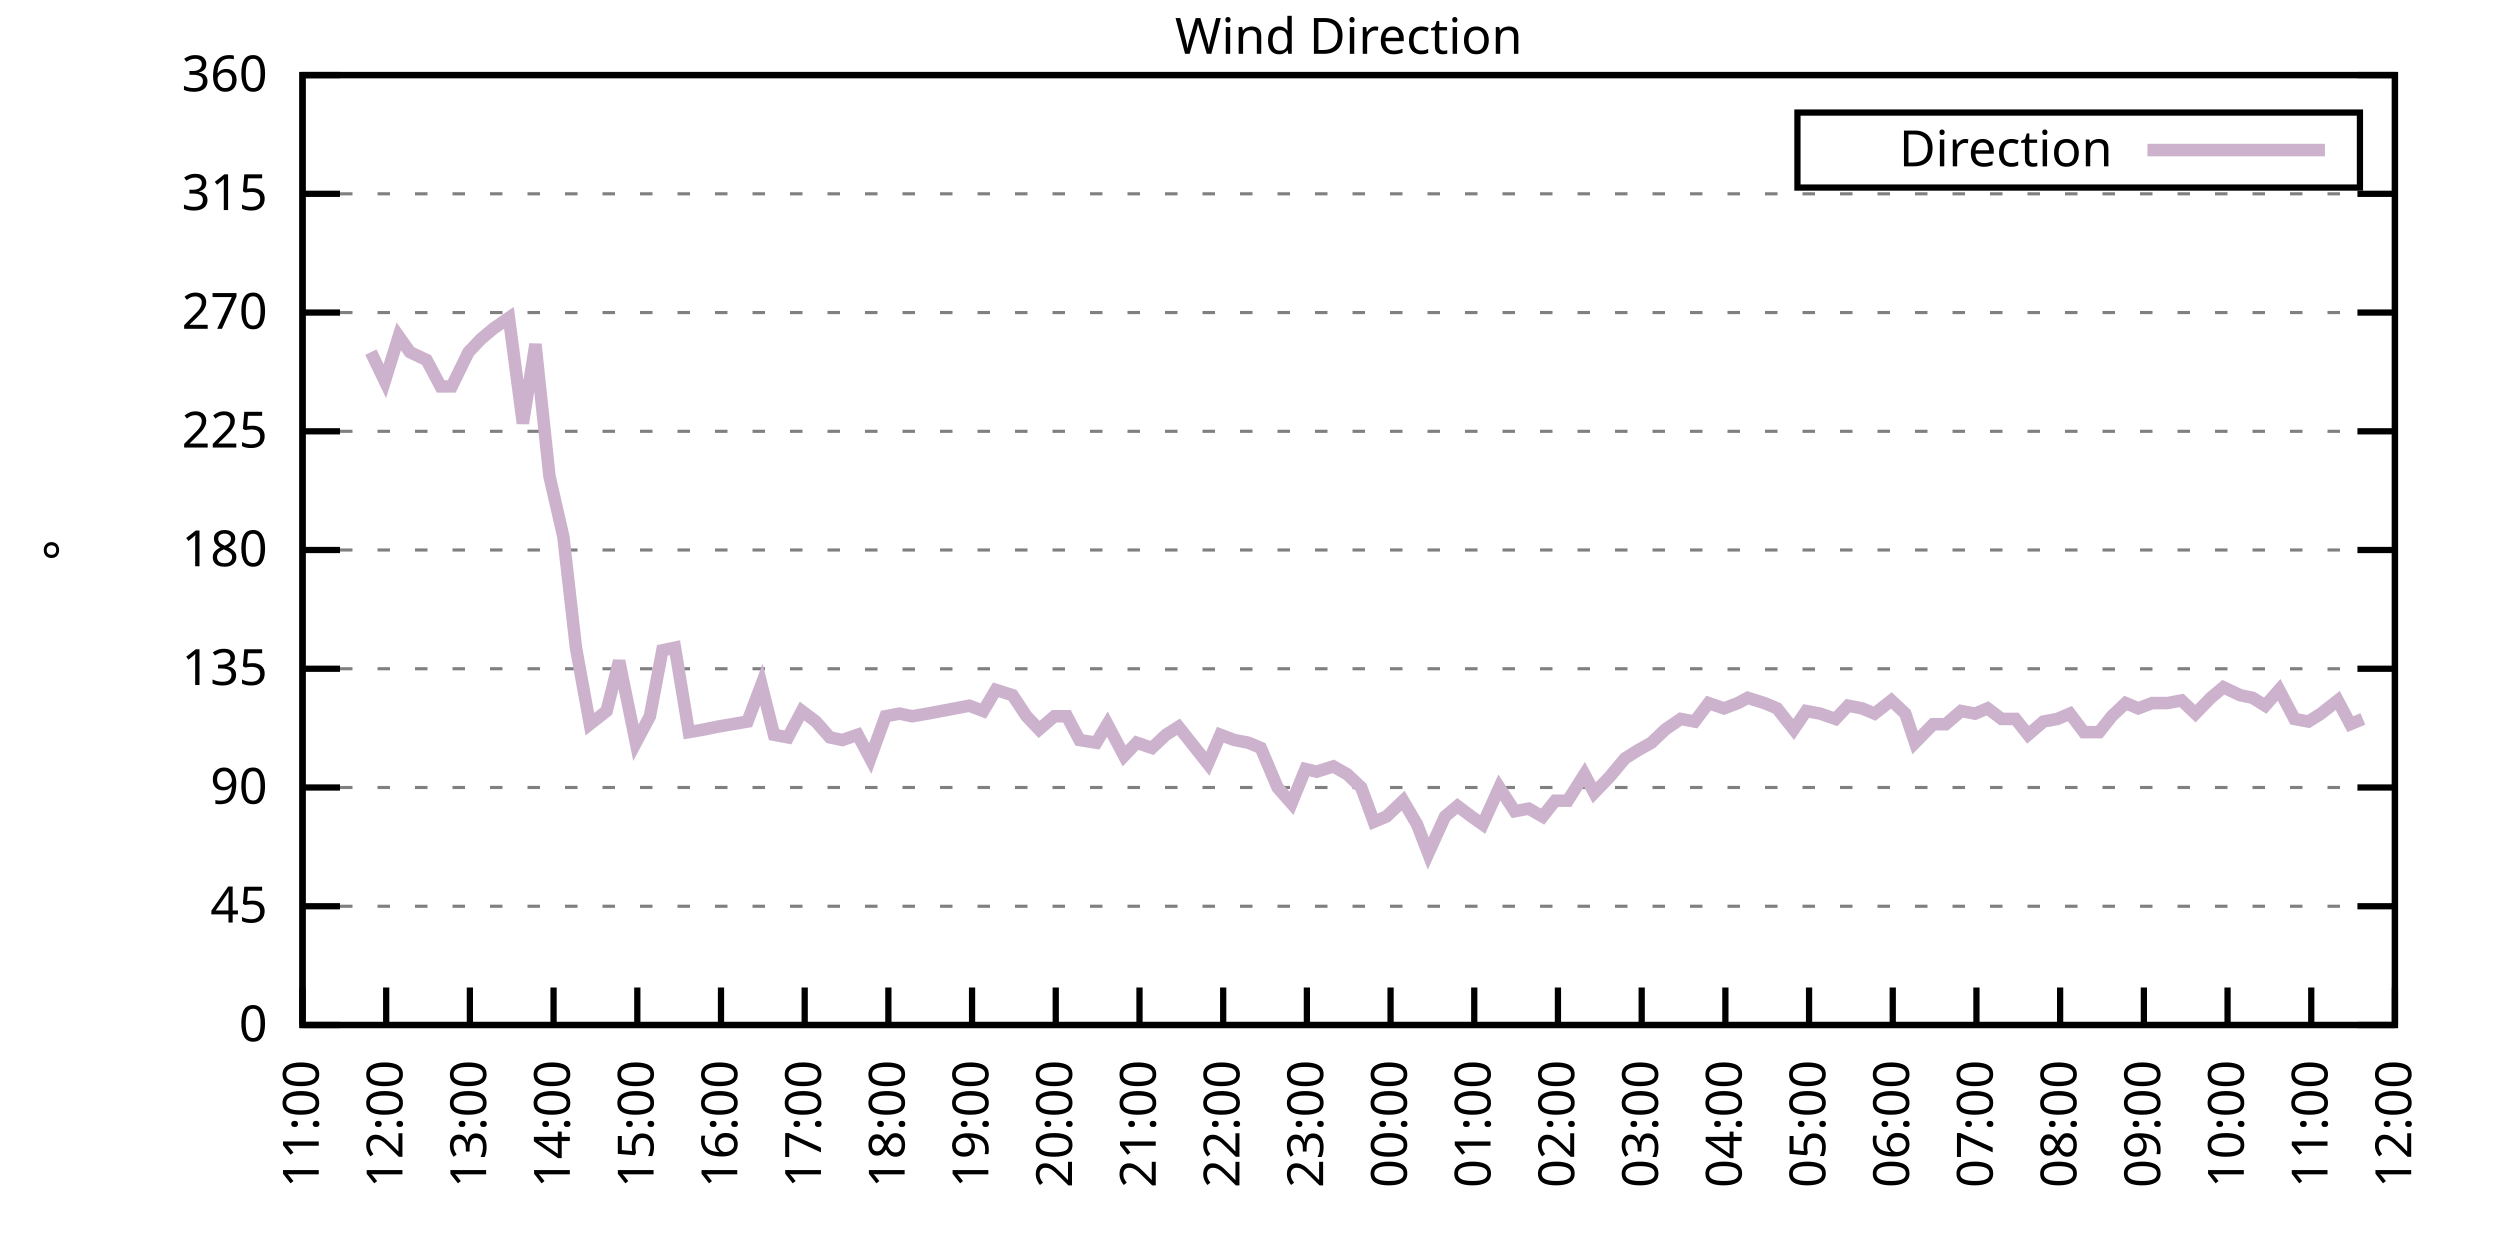
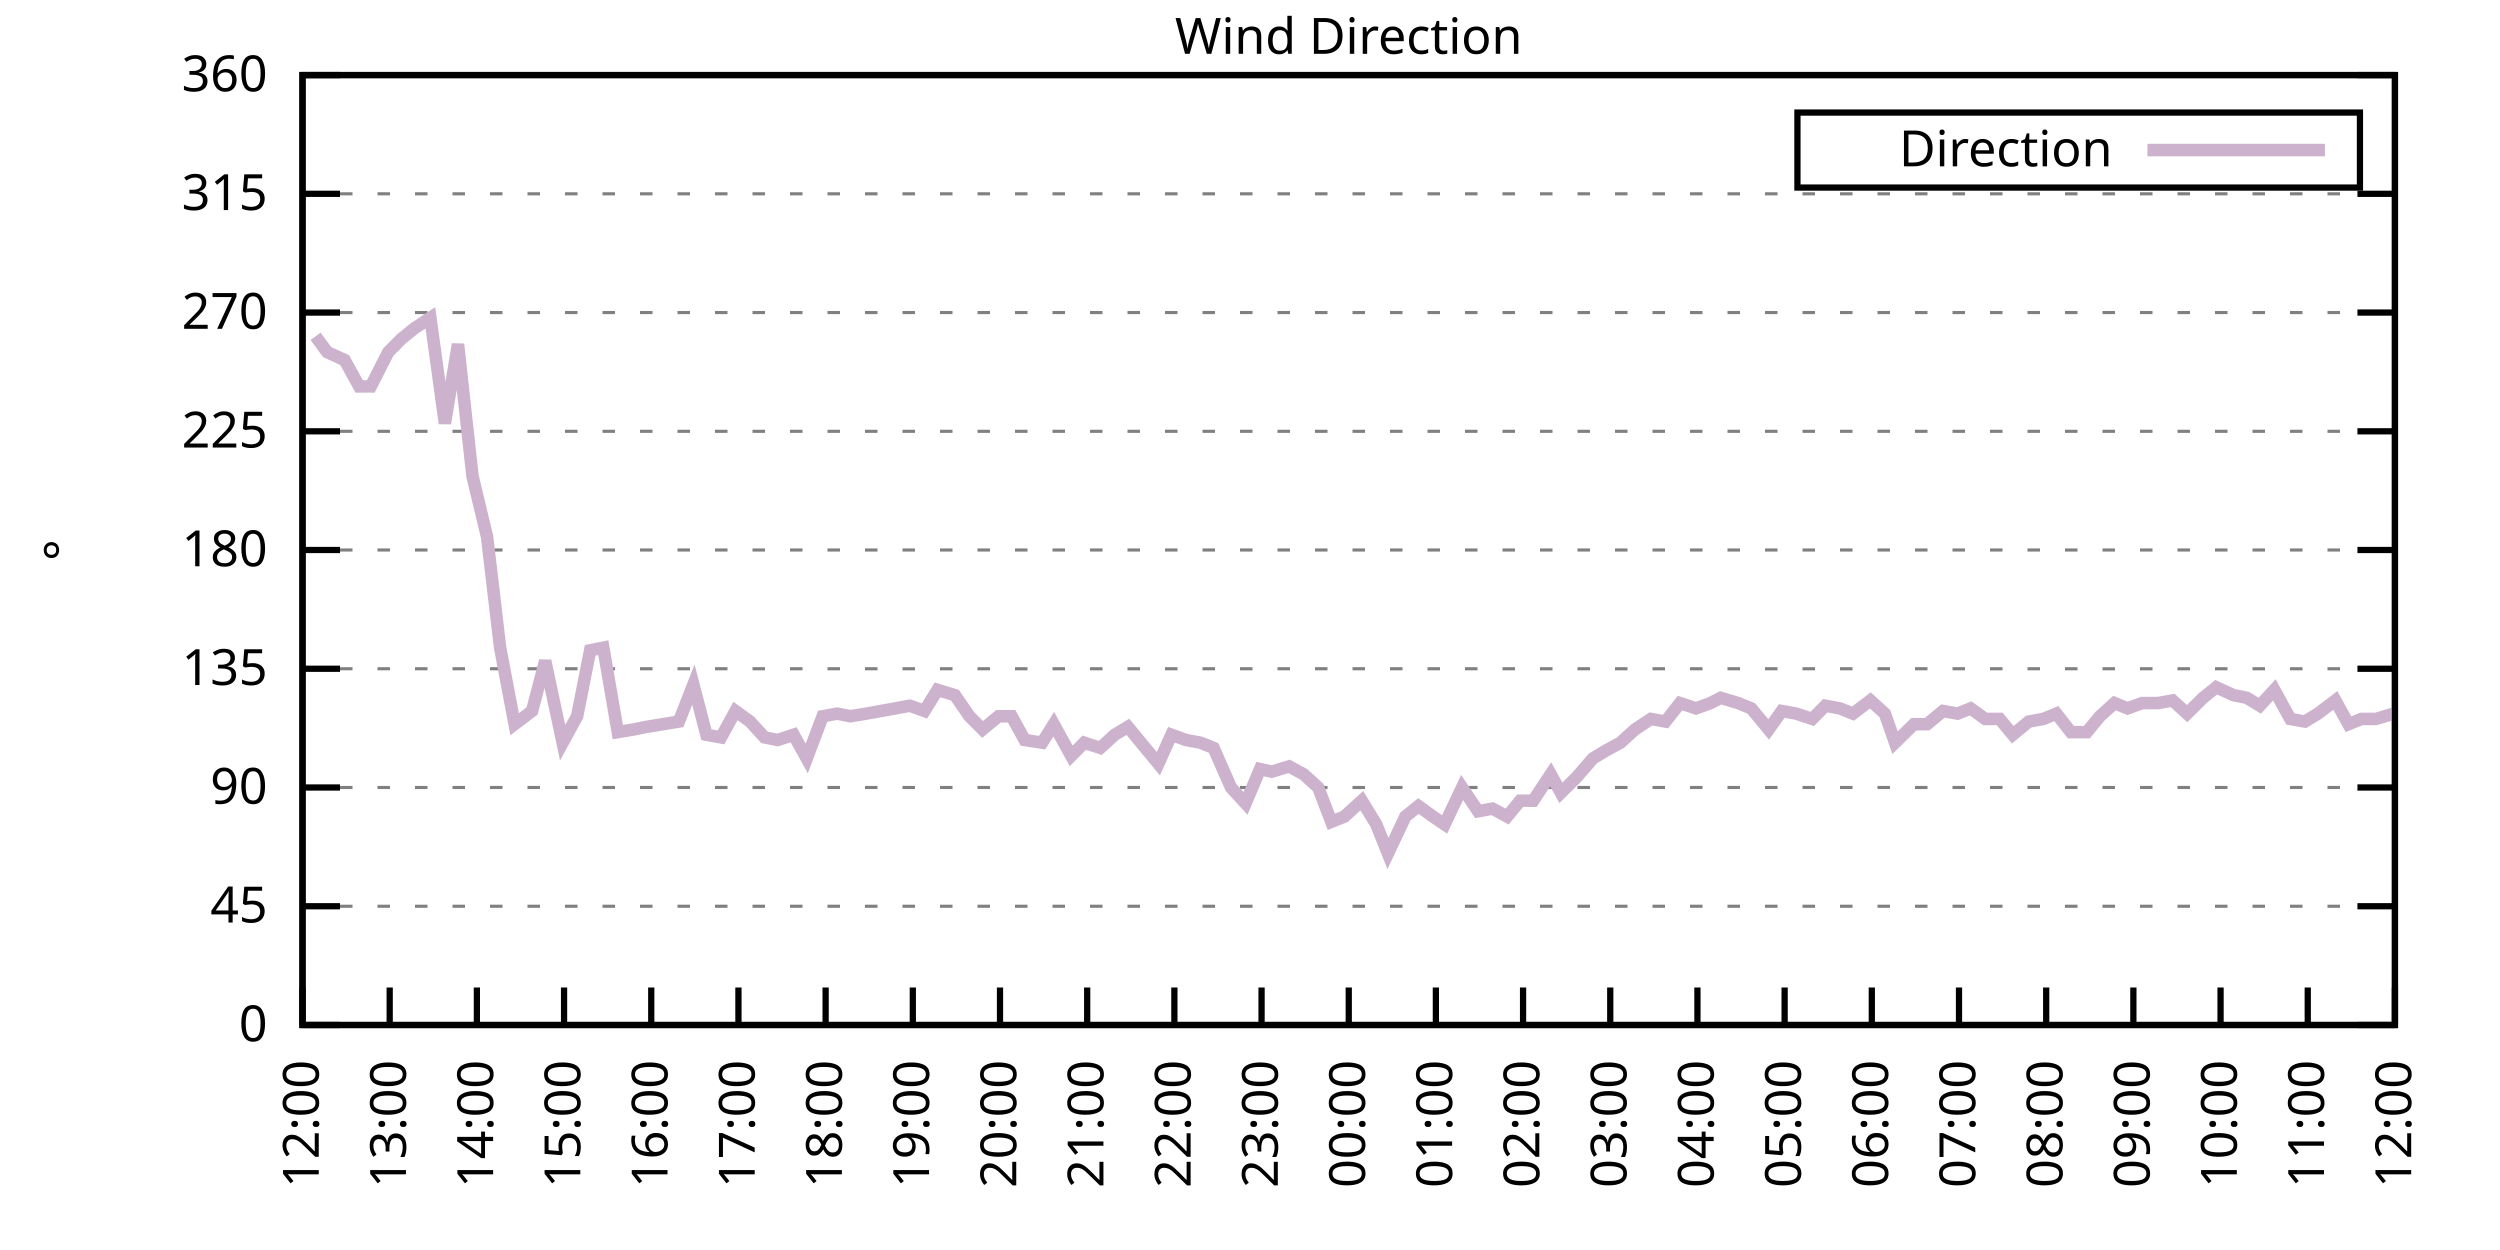
<svg xmlns="http://www.w3.org/2000/svg" xmlns:xlink="http://www.w3.org/1999/xlink" width="400" height="200" viewBox="0 0 400 200">
  <g id="gnuplot_canvas">
    <rect x="0" y="0" width="400" height="200" fill="none" />
    <defs>
      <circle id="gpDot" r="0.5" stroke-width="0.5" stroke="currentColor" />
      <path id="gpPt0" stroke-width="0.333" stroke="currentColor" d="M-1,0 h2 M0,-1 v2" />
      <path id="gpPt1" stroke-width="0.333" stroke="currentColor" d="M-1,-1 L1,1 M1,-1 L-1,1" />
      <path id="gpPt2" stroke-width="0.333" stroke="currentColor" d="M-1,0 L1,0 M0,-1 L0,1 M-1,-1 L1,1 M-1,1 L1,-1" />
      <rect id="gpPt3" stroke-width="0.333" stroke="currentColor" x="-1" y="-1" width="2" height="2" />
      <rect id="gpPt4" stroke-width="0.333" stroke="currentColor" fill="currentColor" x="-1" y="-1" width="2" height="2" />
      <circle id="gpPt5" stroke-width="0.333" stroke="currentColor" cx="0" cy="0" r="1" />
      <use xlink:href="#gpPt5" id="gpPt6" fill="currentColor" stroke="none" />
      <path id="gpPt7" stroke-width="0.333" stroke="currentColor" d="M0,-1.33 L-1.33,0.67 L1.33,0.67 z" />
      <use xlink:href="#gpPt7" id="gpPt8" fill="currentColor" stroke="none" />
      <use xlink:href="#gpPt7" id="gpPt9" stroke="currentColor" transform="rotate(180)" />
      <use xlink:href="#gpPt9" id="gpPt10" fill="currentColor" stroke="none" />
      <use xlink:href="#gpPt3" id="gpPt11" stroke="currentColor" transform="rotate(45)" />
      <use xlink:href="#gpPt11" id="gpPt12" fill="currentColor" stroke="none" />
      <path id="gpPt13" stroke-width="0.333" stroke="currentColor" d="M0,1.330 L1.265,0.411 L0.782,-1.067 L-0.782,-1.076 L-1.265,0.411 z" />
      <use xlink:href="#gpPt13" id="gpPt14" fill="currentColor" stroke="none" />
      <filter id="textbox" filterUnits="objectBoundingBox" x="0" y="0" height="1" width="1">
        <feFlood flood-color="white" flood-opacity="1" result="bgnd" />
        <feComposite in="SourceGraphic" in2="bgnd" operator="atop" />
      </filter>
      <filter id="greybox" filterUnits="objectBoundingBox" x="0" y="0" height="1" width="1">
        <feFlood flood-color="lightgrey" flood-opacity="1" result="grey" />
        <feComposite in="SourceGraphic" in2="grey" operator="atop" />
      </filter>
    </defs>
    <g fill="none" color="white" stroke="currentColor" stroke-width="1.00" stroke-linecap="butt" stroke-linejoin="miter">
</g>
    <g fill="none" color="black" stroke="currentColor" stroke-width="1.00" stroke-linecap="butt" stroke-linejoin="miter">
      <g stroke="none" shape-rendering="crispEdges">
        <polygon fill="rgb(255, 255, 255)" points="48.40,164.00 383.18,164.00 383.18,12.02 48.40,12.02 " />
      </g>
    </g>
    <g fill="none" color="black" stroke="currentColor" stroke-width="1.00" stroke-linecap="butt" stroke-linejoin="miter">
</g>
    <g fill="none" color="black" stroke="black" stroke-width="0.50" stroke-linecap="butt" stroke-linejoin="miter">
</g>
    <g fill="none" color="gray" stroke="currentColor" stroke-width="0.50" stroke-linecap="butt" stroke-linejoin="miter">
      <path stroke="gray" stroke-dasharray="2,4" class="gridline" d="M48.40,164.00 L383.19,164.00  " />
    </g>
    <g fill="none" color="gray" stroke="gray" stroke-width="1.00" stroke-linecap="butt" stroke-linejoin="miter">
</g>
    <g fill="none" color="black" stroke="currentColor" stroke-width="1.00" stroke-linecap="butt" stroke-linejoin="miter">
      <path stroke="black" d="M48.40,164.00 L54.40,164.00 M383.19,164.00 L377.19,164.00  " />
      <g transform="translate(42.80,166.60)" stroke="none" fill="black" font-family="Sans" font-size="8.00" text-anchor="end">
        <text>
          <tspan font-family="Sans"> 0</tspan>
        </text>
      </g>
    </g>
    <g fill="none" color="black" stroke="currentColor" stroke-width="1.00" stroke-linecap="butt" stroke-linejoin="miter">
</g>
    <g fill="none" color="black" stroke="black" stroke-width="0.50" stroke-linecap="butt" stroke-linejoin="miter">
</g>
    <g fill="none" color="gray" stroke="currentColor" stroke-width="0.50" stroke-linecap="butt" stroke-linejoin="miter">
      <path stroke="gray" stroke-dasharray="2,4" class="gridline" d="M48.40,145.00 L383.19,145.00  " />
    </g>
    <g fill="none" color="gray" stroke="gray" stroke-width="1.00" stroke-linecap="butt" stroke-linejoin="miter">
</g>
    <g fill="none" color="black" stroke="currentColor" stroke-width="1.00" stroke-linecap="butt" stroke-linejoin="miter">
      <path stroke="black" d="M48.40,145.00 L54.40,145.00 M383.19,145.00 L377.19,145.00  " />
      <g transform="translate(42.80,147.60)" stroke="none" fill="black" font-family="Sans" font-size="8.00" text-anchor="end">
        <text>
          <tspan font-family="Sans"> 45</tspan>
        </text>
      </g>
    </g>
    <g fill="none" color="black" stroke="currentColor" stroke-width="1.00" stroke-linecap="butt" stroke-linejoin="miter">
</g>
    <g fill="none" color="black" stroke="black" stroke-width="0.50" stroke-linecap="butt" stroke-linejoin="miter">
</g>
    <g fill="none" color="gray" stroke="currentColor" stroke-width="0.50" stroke-linecap="butt" stroke-linejoin="miter">
      <path stroke="gray" stroke-dasharray="2,4" class="gridline" d="M48.40,126.00 L383.19,126.00  " />
    </g>
    <g fill="none" color="gray" stroke="gray" stroke-width="1.00" stroke-linecap="butt" stroke-linejoin="miter">
</g>
    <g fill="none" color="black" stroke="currentColor" stroke-width="1.00" stroke-linecap="butt" stroke-linejoin="miter">
      <path stroke="black" d="M48.40,126.00 L54.40,126.00 M383.19,126.00 L377.19,126.00  " />
      <g transform="translate(42.80,128.60)" stroke="none" fill="black" font-family="Sans" font-size="8.00" text-anchor="end">
        <text>
          <tspan font-family="Sans"> 90</tspan>
        </text>
      </g>
    </g>
    <g fill="none" color="black" stroke="currentColor" stroke-width="1.00" stroke-linecap="butt" stroke-linejoin="miter">
</g>
    <g fill="none" color="black" stroke="black" stroke-width="0.50" stroke-linecap="butt" stroke-linejoin="miter">
</g>
    <g fill="none" color="gray" stroke="currentColor" stroke-width="0.50" stroke-linecap="butt" stroke-linejoin="miter">
      <path stroke="gray" stroke-dasharray="2,4" class="gridline" d="M48.40,107.00 L383.19,107.00  " />
    </g>
    <g fill="none" color="gray" stroke="gray" stroke-width="1.00" stroke-linecap="butt" stroke-linejoin="miter">
</g>
    <g fill="none" color="black" stroke="currentColor" stroke-width="1.00" stroke-linecap="butt" stroke-linejoin="miter">
      <path stroke="black" d="M48.40,107.00 L54.40,107.00 M383.19,107.00 L377.19,107.00  " />
      <g transform="translate(42.80,109.60)" stroke="none" fill="black" font-family="Sans" font-size="8.00" text-anchor="end">
        <text>
          <tspan font-family="Sans"> 135</tspan>
        </text>
      </g>
    </g>
    <g fill="none" color="black" stroke="currentColor" stroke-width="1.00" stroke-linecap="butt" stroke-linejoin="miter">
</g>
    <g fill="none" color="black" stroke="black" stroke-width="0.50" stroke-linecap="butt" stroke-linejoin="miter">
</g>
    <g fill="none" color="gray" stroke="currentColor" stroke-width="0.50" stroke-linecap="butt" stroke-linejoin="miter">
      <path stroke="gray" stroke-dasharray="2,4" class="gridline" d="M48.40,88.00 L383.19,88.00  " />
    </g>
    <g fill="none" color="gray" stroke="gray" stroke-width="1.00" stroke-linecap="butt" stroke-linejoin="miter">
</g>
    <g fill="none" color="black" stroke="currentColor" stroke-width="1.00" stroke-linecap="butt" stroke-linejoin="miter">
      <path stroke="black" d="M48.40,88.00 L54.40,88.00 M383.19,88.00 L377.19,88.00  " />
      <g transform="translate(42.80,90.60)" stroke="none" fill="black" font-family="Sans" font-size="8.00" text-anchor="end">
        <text>
          <tspan font-family="Sans"> 180</tspan>
        </text>
      </g>
    </g>
    <g fill="none" color="black" stroke="currentColor" stroke-width="1.00" stroke-linecap="butt" stroke-linejoin="miter">
</g>
    <g fill="none" color="black" stroke="black" stroke-width="0.50" stroke-linecap="butt" stroke-linejoin="miter">
</g>
    <g fill="none" color="gray" stroke="currentColor" stroke-width="0.50" stroke-linecap="butt" stroke-linejoin="miter">
      <path stroke="gray" stroke-dasharray="2,4" class="gridline" d="M48.40,69.01 L383.19,69.01  " />
    </g>
    <g fill="none" color="gray" stroke="gray" stroke-width="1.00" stroke-linecap="butt" stroke-linejoin="miter">
</g>
    <g fill="none" color="black" stroke="currentColor" stroke-width="1.00" stroke-linecap="butt" stroke-linejoin="miter">
      <path stroke="black" d="M48.40,69.01 L54.40,69.01 M383.19,69.01 L377.19,69.01  " />
      <g transform="translate(42.80,71.61)" stroke="none" fill="black" font-family="Sans" font-size="8.00" text-anchor="end">
        <text>
          <tspan font-family="Sans"> 225</tspan>
        </text>
      </g>
    </g>
    <g fill="none" color="black" stroke="currentColor" stroke-width="1.00" stroke-linecap="butt" stroke-linejoin="miter">
</g>
    <g fill="none" color="black" stroke="black" stroke-width="0.50" stroke-linecap="butt" stroke-linejoin="miter">
</g>
    <g fill="none" color="gray" stroke="currentColor" stroke-width="0.50" stroke-linecap="butt" stroke-linejoin="miter">
      <path stroke="gray" stroke-dasharray="2,4" class="gridline" d="M48.40,50.01 L383.19,50.01  " />
    </g>
    <g fill="none" color="gray" stroke="gray" stroke-width="1.00" stroke-linecap="butt" stroke-linejoin="miter">
</g>
    <g fill="none" color="black" stroke="currentColor" stroke-width="1.00" stroke-linecap="butt" stroke-linejoin="miter">
      <path stroke="black" d="M48.40,50.01 L54.40,50.01 M383.19,50.01 L377.19,50.01  " />
      <g transform="translate(42.80,52.61)" stroke="none" fill="black" font-family="Sans" font-size="8.00" text-anchor="end">
        <text>
          <tspan font-family="Sans"> 270</tspan>
        </text>
      </g>
    </g>
    <g fill="none" color="black" stroke="currentColor" stroke-width="1.00" stroke-linecap="butt" stroke-linejoin="miter">
</g>
    <g fill="none" color="black" stroke="black" stroke-width="0.50" stroke-linecap="butt" stroke-linejoin="miter">
</g>
    <g fill="none" color="gray" stroke="currentColor" stroke-width="0.50" stroke-linecap="butt" stroke-linejoin="miter">
      <path stroke="gray" stroke-dasharray="2,4" class="gridline" d="M48.40,31.01 L383.19,31.01  " />
    </g>
    <g fill="none" color="gray" stroke="gray" stroke-width="1.00" stroke-linecap="butt" stroke-linejoin="miter">
</g>
    <g fill="none" color="black" stroke="currentColor" stroke-width="1.00" stroke-linecap="butt" stroke-linejoin="miter">
      <path stroke="black" d="M48.40,31.01 L54.40,31.01 M383.19,31.01 L377.19,31.01  " />
      <g transform="translate(42.80,33.61)" stroke="none" fill="black" font-family="Sans" font-size="8.00" text-anchor="end">
        <text>
          <tspan font-family="Sans"> 315</tspan>
        </text>
      </g>
    </g>
    <g fill="none" color="black" stroke="currentColor" stroke-width="1.00" stroke-linecap="butt" stroke-linejoin="miter">
</g>
    <g fill="none" color="black" stroke="black" stroke-width="0.50" stroke-linecap="butt" stroke-linejoin="miter">
</g>
    <g fill="none" color="gray" stroke="currentColor" stroke-width="0.50" stroke-linecap="butt" stroke-linejoin="miter">
      <path stroke="gray" stroke-dasharray="2,4" class="gridline" d="M48.40,12.01 L383.19,12.01  " />
    </g>
    <g fill="none" color="gray" stroke="gray" stroke-width="1.00" stroke-linecap="butt" stroke-linejoin="miter">
</g>
    <g fill="none" color="black" stroke="currentColor" stroke-width="1.00" stroke-linecap="butt" stroke-linejoin="miter">
      <path stroke="black" d="M48.40,12.01 L54.40,12.01 M383.19,12.01 L377.19,12.01  " />
      <g transform="translate(42.80,14.61)" stroke="none" fill="black" font-family="Sans" font-size="8.00" text-anchor="end">
        <text>
          <tspan font-family="Sans"> 360</tspan>
        </text>
      </g>
    </g>
    <g fill="none" color="black" stroke="currentColor" stroke-width="1.00" stroke-linecap="butt" stroke-linejoin="miter">
      <path stroke="black" d="M48.40,164.00 L48.40,158.00  " />
      <g transform="translate(51.00,169.60) rotate(270.00)" stroke="none" fill="black" font-family="Sans" font-size="8.00" text-anchor="end">
        <text>
-           <tspan font-family="Sans">11:00</tspan>
-         </text>
-       </g>
-     </g>
-     <g fill="none" color="black" stroke="currentColor" stroke-width="1.00" stroke-linecap="butt" stroke-linejoin="miter">
-       <path stroke="black" d="M61.79,164.00 L61.79,158.00  " />
-       <g transform="translate(64.39,169.60) rotate(270.00)" stroke="none" fill="black" font-family="Sans" font-size="8.00" text-anchor="end">
-         <text>
          <tspan font-family="Sans">12:00</tspan>
        </text>
      </g>
    </g>
    <g fill="none" color="black" stroke="currentColor" stroke-width="1.00" stroke-linecap="butt" stroke-linejoin="miter">
-       <path stroke="black" d="M75.18,164.00 L75.18,158.00  " />
-       <g transform="translate(77.78,169.60) rotate(270.00)" stroke="none" fill="black" font-family="Sans" font-size="8.00" text-anchor="end">
+       <path stroke="black" d="M62.35,164.00 L62.35,158.00  " />
+       <g transform="translate(64.95,169.60) rotate(270.00)" stroke="none" fill="black" font-family="Sans" font-size="8.00" text-anchor="end">
        <text>
          <tspan font-family="Sans">13:00</tspan>
        </text>
      </g>
    </g>
    <g fill="none" color="black" stroke="currentColor" stroke-width="1.00" stroke-linecap="butt" stroke-linejoin="miter">
-       <path stroke="black" d="M88.57,164.00 L88.57,158.00  " />
-       <g transform="translate(91.17,169.60) rotate(270.00)" stroke="none" fill="black" font-family="Sans" font-size="8.00" text-anchor="end">
+       <path stroke="black" d="M76.30,164.00 L76.30,158.00  " />
+       <g transform="translate(78.90,169.60) rotate(270.00)" stroke="none" fill="black" font-family="Sans" font-size="8.00" text-anchor="end">
        <text>
          <tspan font-family="Sans">14:00</tspan>
        </text>
      </g>
    </g>
    <g fill="none" color="black" stroke="currentColor" stroke-width="1.00" stroke-linecap="butt" stroke-linejoin="miter">
-       <path stroke="black" d="M101.97,164.00 L101.97,158.00  " />
-       <g transform="translate(104.57,169.60) rotate(270.00)" stroke="none" fill="black" font-family="Sans" font-size="8.00" text-anchor="end">
+       <path stroke="black" d="M90.25,164.00 L90.25,158.00  " />
+       <g transform="translate(92.85,169.60) rotate(270.00)" stroke="none" fill="black" font-family="Sans" font-size="8.00" text-anchor="end">
        <text>
          <tspan font-family="Sans">15:00</tspan>
        </text>
      </g>
    </g>
    <g fill="none" color="black" stroke="currentColor" stroke-width="1.00" stroke-linecap="butt" stroke-linejoin="miter">
-       <path stroke="black" d="M115.36,164.00 L115.36,158.00  " />
-       <g transform="translate(117.96,169.60) rotate(270.00)" stroke="none" fill="black" font-family="Sans" font-size="8.00" text-anchor="end">
+       <path stroke="black" d="M104.20,164.00 L104.20,158.00  " />
+       <g transform="translate(106.80,169.60) rotate(270.00)" stroke="none" fill="black" font-family="Sans" font-size="8.00" text-anchor="end">
        <text>
          <tspan font-family="Sans">16:00</tspan>
        </text>
      </g>
    </g>
    <g fill="none" color="black" stroke="currentColor" stroke-width="1.00" stroke-linecap="butt" stroke-linejoin="miter">
-       <path stroke="black" d="M128.75,164.00 L128.75,158.00  " />
-       <g transform="translate(131.35,169.60) rotate(270.00)" stroke="none" fill="black" font-family="Sans" font-size="8.00" text-anchor="end">
+       <path stroke="black" d="M118.15,164.00 L118.15,158.00  " />
+       <g transform="translate(120.75,169.60) rotate(270.00)" stroke="none" fill="black" font-family="Sans" font-size="8.00" text-anchor="end">
        <text>
          <tspan font-family="Sans">17:00</tspan>
        </text>
      </g>
    </g>
    <g fill="none" color="black" stroke="currentColor" stroke-width="1.00" stroke-linecap="butt" stroke-linejoin="miter">
-       <path stroke="black" d="M142.14,164.00 L142.14,158.00  " />
-       <g transform="translate(144.74,169.60) rotate(270.00)" stroke="none" fill="black" font-family="Sans" font-size="8.00" text-anchor="end">
+       <path stroke="black" d="M132.10,164.00 L132.10,158.00  " />
+       <g transform="translate(134.70,169.60) rotate(270.00)" stroke="none" fill="black" font-family="Sans" font-size="8.00" text-anchor="end">
        <text>
          <tspan font-family="Sans">18:00</tspan>
        </text>
      </g>
    </g>
    <g fill="none" color="black" stroke="currentColor" stroke-width="1.00" stroke-linecap="butt" stroke-linejoin="miter">
-       <path stroke="black" d="M155.53,164.00 L155.53,158.00  " />
-       <g transform="translate(158.13,169.60) rotate(270.00)" stroke="none" fill="black" font-family="Sans" font-size="8.00" text-anchor="end">
+       <path stroke="black" d="M146.05,164.00 L146.05,158.00  " />
+       <g transform="translate(148.65,169.60) rotate(270.00)" stroke="none" fill="black" font-family="Sans" font-size="8.00" text-anchor="end">
        <text>
          <tspan font-family="Sans">19:00</tspan>
        </text>
      </g>
    </g>
    <g fill="none" color="black" stroke="currentColor" stroke-width="1.00" stroke-linecap="butt" stroke-linejoin="miter">
-       <path stroke="black" d="M168.92,164.00 L168.92,158.00  " />
-       <g transform="translate(171.52,169.60) rotate(270.00)" stroke="none" fill="black" font-family="Sans" font-size="8.00" text-anchor="end">
+       <path stroke="black" d="M160.00,164.00 L160.00,158.00  " />
+       <g transform="translate(162.60,169.60) rotate(270.00)" stroke="none" fill="black" font-family="Sans" font-size="8.00" text-anchor="end">
        <text>
          <tspan font-family="Sans">20:00</tspan>
        </text>
      </g>
    </g>
    <g fill="none" color="black" stroke="currentColor" stroke-width="1.00" stroke-linecap="butt" stroke-linejoin="miter">
-       <path stroke="black" d="M182.32,164.00 L182.32,158.00  " />
-       <g transform="translate(184.92,169.60) rotate(270.00)" stroke="none" fill="black" font-family="Sans" font-size="8.00" text-anchor="end">
+       <path stroke="black" d="M173.95,164.00 L173.95,158.00  " />
+       <g transform="translate(176.55,169.60) rotate(270.00)" stroke="none" fill="black" font-family="Sans" font-size="8.00" text-anchor="end">
        <text>
          <tspan font-family="Sans">21:00</tspan>
        </text>
      </g>
    </g>
    <g fill="none" color="black" stroke="currentColor" stroke-width="1.00" stroke-linecap="butt" stroke-linejoin="miter">
-       <path stroke="black" d="M195.71,164.00 L195.71,158.00  " />
-       <g transform="translate(198.31,169.60) rotate(270.00)" stroke="none" fill="black" font-family="Sans" font-size="8.00" text-anchor="end">
+       <path stroke="black" d="M187.90,164.00 L187.90,158.00  " />
+       <g transform="translate(190.50,169.60) rotate(270.00)" stroke="none" fill="black" font-family="Sans" font-size="8.00" text-anchor="end">
        <text>
          <tspan font-family="Sans">22:00</tspan>
        </text>
      </g>
    </g>
    <g fill="none" color="black" stroke="currentColor" stroke-width="1.00" stroke-linecap="butt" stroke-linejoin="miter">
-       <path stroke="black" d="M209.10,164.00 L209.10,158.00  " />
-       <g transform="translate(211.70,169.60) rotate(270.00)" stroke="none" fill="black" font-family="Sans" font-size="8.00" text-anchor="end">
+       <path stroke="black" d="M201.85,164.00 L201.85,158.00  " />
+       <g transform="translate(204.45,169.60) rotate(270.00)" stroke="none" fill="black" font-family="Sans" font-size="8.00" text-anchor="end">
        <text>
          <tspan font-family="Sans">23:00</tspan>
        </text>
      </g>
    </g>
    <g fill="none" color="black" stroke="currentColor" stroke-width="1.00" stroke-linecap="butt" stroke-linejoin="miter">
-       <path stroke="black" d="M222.49,164.00 L222.49,158.00  " />
-       <g transform="translate(225.09,169.60) rotate(270.00)" stroke="none" fill="black" font-family="Sans" font-size="8.00" text-anchor="end">
+       <path stroke="black" d="M215.80,164.00 L215.80,158.00  " />
+       <g transform="translate(218.40,169.60) rotate(270.00)" stroke="none" fill="black" font-family="Sans" font-size="8.00" text-anchor="end">
        <text>
          <tspan font-family="Sans">00:00</tspan>
        </text>
      </g>
    </g>
    <g fill="none" color="black" stroke="currentColor" stroke-width="1.00" stroke-linecap="butt" stroke-linejoin="miter">
-       <path stroke="black" d="M235.88,164.00 L235.88,158.00  " />
-       <g transform="translate(238.48,169.60) rotate(270.00)" stroke="none" fill="black" font-family="Sans" font-size="8.00" text-anchor="end">
+       <path stroke="black" d="M229.74,164.00 L229.74,158.00  " />
+       <g transform="translate(232.34,169.60) rotate(270.00)" stroke="none" fill="black" font-family="Sans" font-size="8.00" text-anchor="end">
        <text>
          <tspan font-family="Sans">01:00</tspan>
        </text>
      </g>
    </g>
    <g fill="none" color="black" stroke="currentColor" stroke-width="1.00" stroke-linecap="butt" stroke-linejoin="miter">
-       <path stroke="black" d="M249.27,164.00 L249.27,158.00  " />
-       <g transform="translate(251.87,169.60) rotate(270.00)" stroke="none" fill="black" font-family="Sans" font-size="8.00" text-anchor="end">
+       <path stroke="black" d="M243.69,164.00 L243.69,158.00  " />
+       <g transform="translate(246.29,169.60) rotate(270.00)" stroke="none" fill="black" font-family="Sans" font-size="8.00" text-anchor="end">
        <text>
          <tspan font-family="Sans">02:00</tspan>
        </text>
      </g>
    </g>
    <g fill="none" color="black" stroke="currentColor" stroke-width="1.00" stroke-linecap="butt" stroke-linejoin="miter">
-       <path stroke="black" d="M262.67,164.00 L262.67,158.00  " />
-       <g transform="translate(265.27,169.60) rotate(270.00)" stroke="none" fill="black" font-family="Sans" font-size="8.00" text-anchor="end">
+       <path stroke="black" d="M257.64,164.00 L257.64,158.00  " />
+       <g transform="translate(260.24,169.60) rotate(270.00)" stroke="none" fill="black" font-family="Sans" font-size="8.00" text-anchor="end">
        <text>
          <tspan font-family="Sans">03:00</tspan>
        </text>
      </g>
    </g>
    <g fill="none" color="black" stroke="currentColor" stroke-width="1.00" stroke-linecap="butt" stroke-linejoin="miter">
-       <path stroke="black" d="M276.06,164.00 L276.06,158.00  " />
-       <g transform="translate(278.66,169.60) rotate(270.00)" stroke="none" fill="black" font-family="Sans" font-size="8.00" text-anchor="end">
+       <path stroke="black" d="M271.59,164.00 L271.59,158.00  " />
+       <g transform="translate(274.19,169.60) rotate(270.00)" stroke="none" fill="black" font-family="Sans" font-size="8.00" text-anchor="end">
        <text>
          <tspan font-family="Sans">04:00</tspan>
        </text>
      </g>
    </g>
    <g fill="none" color="black" stroke="currentColor" stroke-width="1.00" stroke-linecap="butt" stroke-linejoin="miter">
-       <path stroke="black" d="M289.45,164.00 L289.45,158.00  " />
-       <g transform="translate(292.05,169.60) rotate(270.00)" stroke="none" fill="black" font-family="Sans" font-size="8.00" text-anchor="end">
+       <path stroke="black" d="M285.54,164.00 L285.54,158.00  " />
+       <g transform="translate(288.14,169.60) rotate(270.00)" stroke="none" fill="black" font-family="Sans" font-size="8.00" text-anchor="end">
        <text>
          <tspan font-family="Sans">05:00</tspan>
        </text>
      </g>
    </g>
    <g fill="none" color="black" stroke="currentColor" stroke-width="1.00" stroke-linecap="butt" stroke-linejoin="miter">
-       <path stroke="black" d="M302.84,164.00 L302.84,158.00  " />
-       <g transform="translate(305.44,169.60) rotate(270.00)" stroke="none" fill="black" font-family="Sans" font-size="8.00" text-anchor="end">
+       <path stroke="black" d="M299.49,164.00 L299.49,158.00  " />
+       <g transform="translate(302.09,169.60) rotate(270.00)" stroke="none" fill="black" font-family="Sans" font-size="8.00" text-anchor="end">
        <text>
          <tspan font-family="Sans">06:00</tspan>
        </text>
      </g>
    </g>
    <g fill="none" color="black" stroke="currentColor" stroke-width="1.00" stroke-linecap="butt" stroke-linejoin="miter">
-       <path stroke="black" d="M316.23,164.00 L316.23,158.00  " />
-       <g transform="translate(318.83,169.60) rotate(270.00)" stroke="none" fill="black" font-family="Sans" font-size="8.00" text-anchor="end">
+       <path stroke="black" d="M313.44,164.00 L313.44,158.00  " />
+       <g transform="translate(316.04,169.60) rotate(270.00)" stroke="none" fill="black" font-family="Sans" font-size="8.00" text-anchor="end">
        <text>
          <tspan font-family="Sans">07:00</tspan>
        </text>
      </g>
    </g>
    <g fill="none" color="black" stroke="currentColor" stroke-width="1.00" stroke-linecap="butt" stroke-linejoin="miter">
-       <path stroke="black" d="M329.62,164.00 L329.62,158.00  " />
-       <g transform="translate(332.22,169.60) rotate(270.00)" stroke="none" fill="black" font-family="Sans" font-size="8.00" text-anchor="end">
+       <path stroke="black" d="M327.39,164.00 L327.39,158.00  " />
+       <g transform="translate(329.99,169.60) rotate(270.00)" stroke="none" fill="black" font-family="Sans" font-size="8.00" text-anchor="end">
        <text>
          <tspan font-family="Sans">08:00</tspan>
        </text>
      </g>
    </g>
    <g fill="none" color="black" stroke="currentColor" stroke-width="1.00" stroke-linecap="butt" stroke-linejoin="miter">
-       <path stroke="black" d="M343.02,164.00 L343.02,158.00  " />
-       <g transform="translate(345.62,169.60) rotate(270.00)" stroke="none" fill="black" font-family="Sans" font-size="8.00" text-anchor="end">
+       <path stroke="black" d="M341.34,164.00 L341.34,158.00  " />
+       <g transform="translate(343.94,169.60) rotate(270.00)" stroke="none" fill="black" font-family="Sans" font-size="8.00" text-anchor="end">
        <text>
          <tspan font-family="Sans">09:00</tspan>
        </text>
      </g>
    </g>
    <g fill="none" color="black" stroke="currentColor" stroke-width="1.00" stroke-linecap="butt" stroke-linejoin="miter">
-       <path stroke="black" d="M356.41,164.00 L356.41,158.00  " />
-       <g transform="translate(359.01,169.60) rotate(270.00)" stroke="none" fill="black" font-family="Sans" font-size="8.00" text-anchor="end">
+       <path stroke="black" d="M355.29,164.00 L355.29,158.00  " />
+       <g transform="translate(357.89,169.60) rotate(270.00)" stroke="none" fill="black" font-family="Sans" font-size="8.00" text-anchor="end">
        <text>
          <tspan font-family="Sans">10:00</tspan>
        </text>
      </g>
    </g>
    <g fill="none" color="black" stroke="currentColor" stroke-width="1.00" stroke-linecap="butt" stroke-linejoin="miter">
-       <path stroke="black" d="M369.80,164.00 L369.80,158.00  " />
-       <g transform="translate(372.40,169.60) rotate(270.00)" stroke="none" fill="black" font-family="Sans" font-size="8.00" text-anchor="end">
+       <path stroke="black" d="M369.24,164.00 L369.24,158.00  " />
+       <g transform="translate(371.84,169.60) rotate(270.00)" stroke="none" fill="black" font-family="Sans" font-size="8.00" text-anchor="end">
        <text>
          <tspan font-family="Sans">11:00</tspan>
        </text>
      </g>
    </g>
    <g fill="none" color="black" stroke="currentColor" stroke-width="1.00" stroke-linecap="butt" stroke-linejoin="miter">
      <path stroke="black" d="M383.19,164.00 L383.19,158.00  " />
      <g transform="translate(385.79,169.60) rotate(270.00)" stroke="none" fill="black" font-family="Sans" font-size="8.00" text-anchor="end">
        <text>
          <tspan font-family="Sans">12:00</tspan>
        </text>
      </g>
    </g>
    <g fill="none" color="black" stroke="currentColor" stroke-width="1.00" stroke-linecap="butt" stroke-linejoin="miter">
</g>
    <g fill="none" color="black" stroke="currentColor" stroke-width="1.00" stroke-linecap="butt" stroke-linejoin="miter">
      <path stroke="black" d="M48.40,12.01 L48.40,164.00 L383.19,164.00 L383.19,12.01 L48.40,12.01 Z  " />
    </g>
    <g fill="none" color="black" stroke="currentColor" stroke-width="1.00" stroke-linecap="butt" stroke-linejoin="miter">
</g>
    <g fill="none" color="black" stroke="currentColor" stroke-width="1.00" stroke-linecap="butt" stroke-linejoin="miter">
      <path stroke="black" d="M287.59,30.01 L287.59,18.01 L377.59,18.01 L377.59,30.01 L287.59,30.01 Z  " />
    </g>
    <g id="Wind_direction_plot_1">
      <g fill="none" color="white" stroke="black" stroke-width="2.00" stroke-linecap="butt" stroke-linejoin="miter">
</g>
      <g fill="none" color="black" stroke="currentColor" stroke-width="2.00" stroke-linecap="butt" stroke-linejoin="miter">
        <g transform="translate(337.99,26.61)" stroke="none" fill="black" font-family="Sans" font-size="8.00" text-anchor="end">
          <text>
            <tspan font-family="Sans">Direction</tspan>
          </text>
        </g>
      </g>
      <g fill="none" color="black" stroke="currentColor" stroke-width="2.00" stroke-linecap="butt" stroke-linejoin="miter">
-         <path stroke="rgb(204, 178, 204)" d="M343.59,24.01 L371.99,24.01 M59.34,56.34 L61.57,60.98 L63.80,53.81 L65.59,56.34 L68.26,57.61 L70.50,61.83   L72.28,61.83 L74.96,56.34 L76.97,54.23 L78.98,52.54 L81.43,50.85 L83.66,67.74 L85.67,55.07 L87.91,76.18   L90.14,85.89 L92.15,103.63 L94.38,115.87 L97.06,113.76 L99.06,105.74 L101.74,118.83 L103.98,114.60 L105.98,104.05   L107.99,103.63 L110.22,117.14 L112.68,116.71 L114.69,116.29 L117.14,115.87 L119.60,115.45 L121.83,109.54 L123.84,117.56   L126.07,117.98 L128.30,113.76 L130.54,115.45 L132.77,117.98 L134.78,118.40 L137.23,117.56 L139.24,121.36 L141.69,114.60   L143.93,114.18 L145.94,114.60 L148.39,114.18 L150.62,113.76 L152.85,113.34 L155.09,112.91 L157.32,113.76 L159.33,110.38   L162.01,111.23 L164.24,114.60 L166.25,116.71 L168.70,114.60 L170.71,114.60 L172.72,118.40 L175.40,118.83 L177.18,115.87   L179.86,120.94 L181.87,118.83 L184.32,119.67 L186.56,117.56 L188.57,116.29 L193.25,122.20 L195.26,117.56 L197.49,118.40   L199.73,118.83 L201.73,119.67 L204.41,126.00 L206.64,128.54 L208.88,123.05 L210.66,123.47 L213.34,122.62 L215.57,123.89   L217.80,126.00 L219.81,131.49 L221.82,130.65 L224.50,128.11 L226.73,131.91 L228.52,136.56 L231.20,130.65 L233.20,128.96   L235.44,130.65 L237.22,131.91 L239.90,126.00 L242.36,129.80 L244.59,129.38 L246.82,130.65 L248.83,128.11 L250.84,128.11   L253.51,123.89 L255.08,126.85 L257.53,124.31 L259.99,121.36 L262.00,120.09 L264.23,118.83 L266.46,116.71 L268.92,115.03   L271.15,115.45 L273.38,112.49 L275.83,113.34 L278.07,112.49 L279.63,111.65 L282.31,112.49 L284.32,113.34 L286.99,116.71   L289.00,113.76 L291.23,114.18 L293.69,115.03 L295.70,112.91 L297.93,113.34 L299.94,114.18 L302.62,112.07 L304.85,114.18   L306.41,118.83 L309.31,115.87 L311.32,115.87 L313.78,113.76 L316.01,114.18 L318.02,113.34 L320.25,115.03 L322.48,115.03   L324.49,117.56 L326.95,115.45 L329.18,115.03 L331.19,114.18 L333.42,117.14 L335.87,117.14 L337.88,114.60 L340.11,112.49   L342.12,113.34 L344.35,112.49 L346.81,112.49 L349.04,112.07 L351.27,114.18 L353.73,111.65 L355.74,109.96 L358.42,111.23   L360.42,111.65 L362.43,112.91 L364.66,110.38 L367.12,115.03 L369.35,115.45 L371.36,114.18 L374.04,112.07 L376.05,115.87   L378.06,115.03  " />
+         <path stroke="rgb(204, 178, 204)" d="M343.59,24.01 L371.99,24.01 M50.49,53.81 L52.35,56.34 L55.14,57.61 L57.47,61.83 L59.33,61.83 L62.12,56.34   L64.21,54.23 L66.30,52.54 L68.86,50.85 L71.18,67.74 L73.28,55.07 L75.60,76.18 L77.93,85.89 L80.02,103.63   L82.34,115.87 L85.13,113.76 L87.23,105.74 L90.02,118.83 L92.34,114.60 L94.43,104.05 L96.53,103.63 L98.85,117.14   L101.41,116.71 L103.50,116.29 L106.06,115.87 L108.62,115.45 L110.94,109.54 L113.03,117.56 L115.36,117.98 L117.68,113.76   L120.01,115.45 L122.33,117.98 L124.43,118.40 L126.98,117.56 L129.08,121.36 L131.63,114.60 L133.96,114.18 L136.05,114.60   L138.61,114.18 L140.93,113.76 L143.26,113.34 L145.58,112.91 L147.91,113.76 L150.00,110.38 L152.79,111.23 L155.11,114.60   L157.21,116.71 L159.76,114.60 L161.86,114.60 L163.95,118.40 L166.74,118.83 L168.60,115.87 L171.39,120.94 L173.48,118.83   L176.04,119.67 L178.36,117.56 L180.46,116.29 L185.34,122.20 L187.43,117.56 L189.76,118.40 L192.08,118.83 L194.17,119.67   L196.96,126.00 L199.29,128.54 L201.61,123.05 L203.47,123.47 L206.26,122.62 L208.59,123.89 L210.91,126.00 L213.01,131.49   L215.10,130.65 L217.89,128.11 L220.21,131.91 L222.07,136.56 L224.86,130.65 L226.95,128.96 L229.28,130.65 L231.14,131.91   L233.93,126.00 L236.49,129.80 L238.81,129.38 L241.14,130.65 L243.23,128.11 L245.32,128.11 L248.11,123.89 L249.74,126.85   L252.30,124.31 L254.85,121.36 L256.95,120.09 L259.27,118.83 L261.60,116.71 L264.15,115.03 L266.48,115.45 L268.80,112.49   L271.36,113.34 L273.69,112.49 L275.31,111.65 L278.10,112.49 L280.20,113.34 L282.99,116.71 L285.08,113.76 L287.40,114.18   L289.96,115.03 L292.05,112.91 L294.38,113.34 L296.47,114.18 L299.26,112.07 L301.58,114.18 L303.21,118.83 L306.23,115.87   L308.33,115.87 L310.88,113.76 L313.21,114.18 L315.30,113.34 L317.63,115.03 L319.95,115.03 L322.04,117.56 L324.60,115.45   L326.93,115.03 L329.02,114.18 L331.34,117.14 L333.90,117.14 L335.99,114.60 L338.32,112.49 L340.41,113.34 L342.74,112.49   L345.29,112.49 L347.62,112.07 L349.94,114.18 L352.50,111.65 L354.59,109.96 L357.38,111.23 L359.48,111.65 L361.57,112.91   L363.89,110.38 L366.45,115.03 L368.78,115.45 L370.87,114.18 L373.66,112.07 L375.75,115.87 L377.84,115.03 L380.17,115.03   L382.96,114.18  " />
      </g>
    </g>
    <g fill="none" color="black" stroke="currentColor" stroke-width="2.00" stroke-linecap="butt" stroke-linejoin="miter">
</g>
    <g fill="none" color="black" stroke="black" stroke-width="1.00" stroke-linecap="butt" stroke-linejoin="miter">
</g>
    <g fill="none" color="black" stroke="currentColor" stroke-width="1.00" stroke-linecap="butt" stroke-linejoin="miter">
      <path stroke="black" d="M48.40,12.01 L48.40,164.00 L383.19,164.00 L383.19,12.01 L48.40,12.01 Z  " />
      <g transform="translate(12.80,88.01) rotate(270.00)" stroke="none" fill="black" font-family="Sans" font-size="8.00" text-anchor="middle">
        <text>
          <tspan font-family="Sans">°</tspan>
        </text>
      </g>
    </g>
    <g fill="none" color="black" stroke="currentColor" stroke-width="1.00" stroke-linecap="butt" stroke-linejoin="miter">
</g>
    <g fill="none" color="black" stroke="currentColor" stroke-width="1.00" stroke-linecap="butt" stroke-linejoin="miter">
      <g transform="translate(215.79,8.61)" stroke="none" fill="black" font-family="Sans" font-size="8.00" text-anchor="middle">
        <text>
          <tspan font-family="Sans">Wind Direction</tspan>
        </text>
      </g>
    </g>
    <g fill="none" color="black" stroke="currentColor" stroke-width="1.00" stroke-linecap="butt" stroke-linejoin="miter">
</g>
  </g>
</svg>
